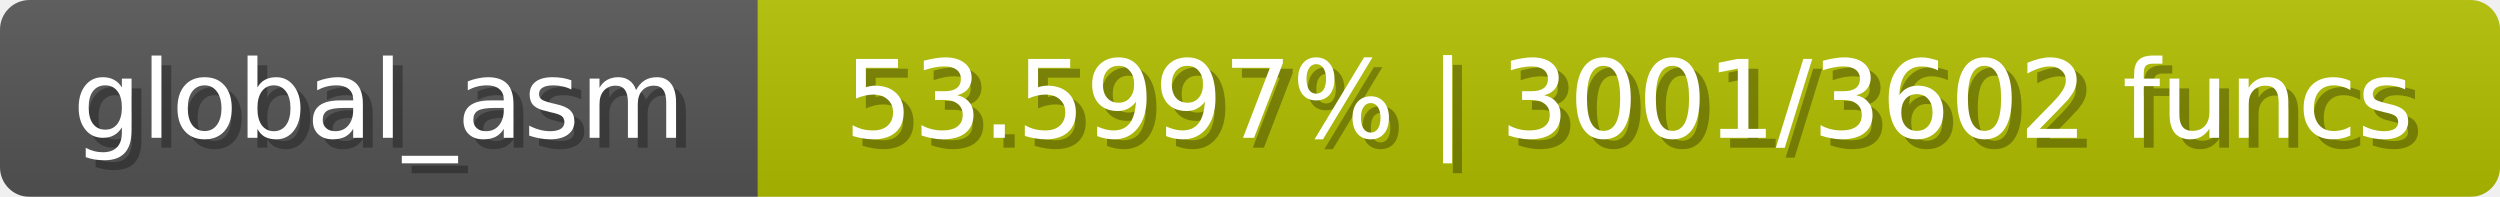
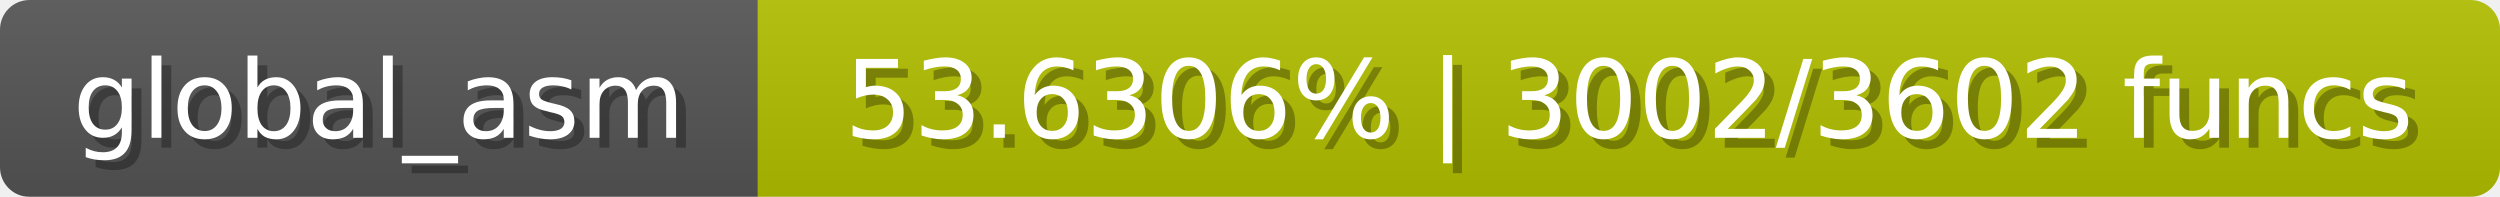
<svg xmlns="http://www.w3.org/2000/svg" width="254" height="20">
  <linearGradient id="b" x2="0" y2="100%">
    <stop offset="0" stop-color="#bbb" stop-opacity=".1" />
    <stop offset="1" stop-opacity=".1" />
  </linearGradient>
  <mask id="anybadge_1">
    <rect width="254" height="20" rx="3" fill="#fff" />
  </mask>
  <g mask="url(#anybadge_1)">
    <path fill="#555" d="M0 0h77v20H0z" />
    <path fill="#b2c000" d="M77 0h177v20H77z" />
    <path fill="url(#b)" d="M0 0h254v20H0z" />
  </g>
  <g fill="#fff" text-anchor="middle" font-family="DejaVu Sans,Verdana,Geneva,sans-serif" font-size="11">
    <text x="39.5" y="15" fill="#010101" fill-opacity=".3">global_asm</text>
    <text x="38.5" y="14">global_asm</text>
  </g>
  <g fill="#fff" text-anchor="middle" font-family="DejaVu Sans,Verdana,Geneva,sans-serif" font-size="11">
-     <text x="166.5" y="15" fill="#010101" fill-opacity=".3">53.5997% | 3001/3602 funcs</text>
-     <text x="165.5" y="14">53.5997% | 3001/3602 funcs</text>
+     <text x="166.5" y="15" fill="#010101" fill-opacity=".3">53.6306% | 3002/3602 funcs</text>
+     <text x="165.5" y="14">53.6306% | 3002/3602 funcs</text>
  </g>
</svg>
